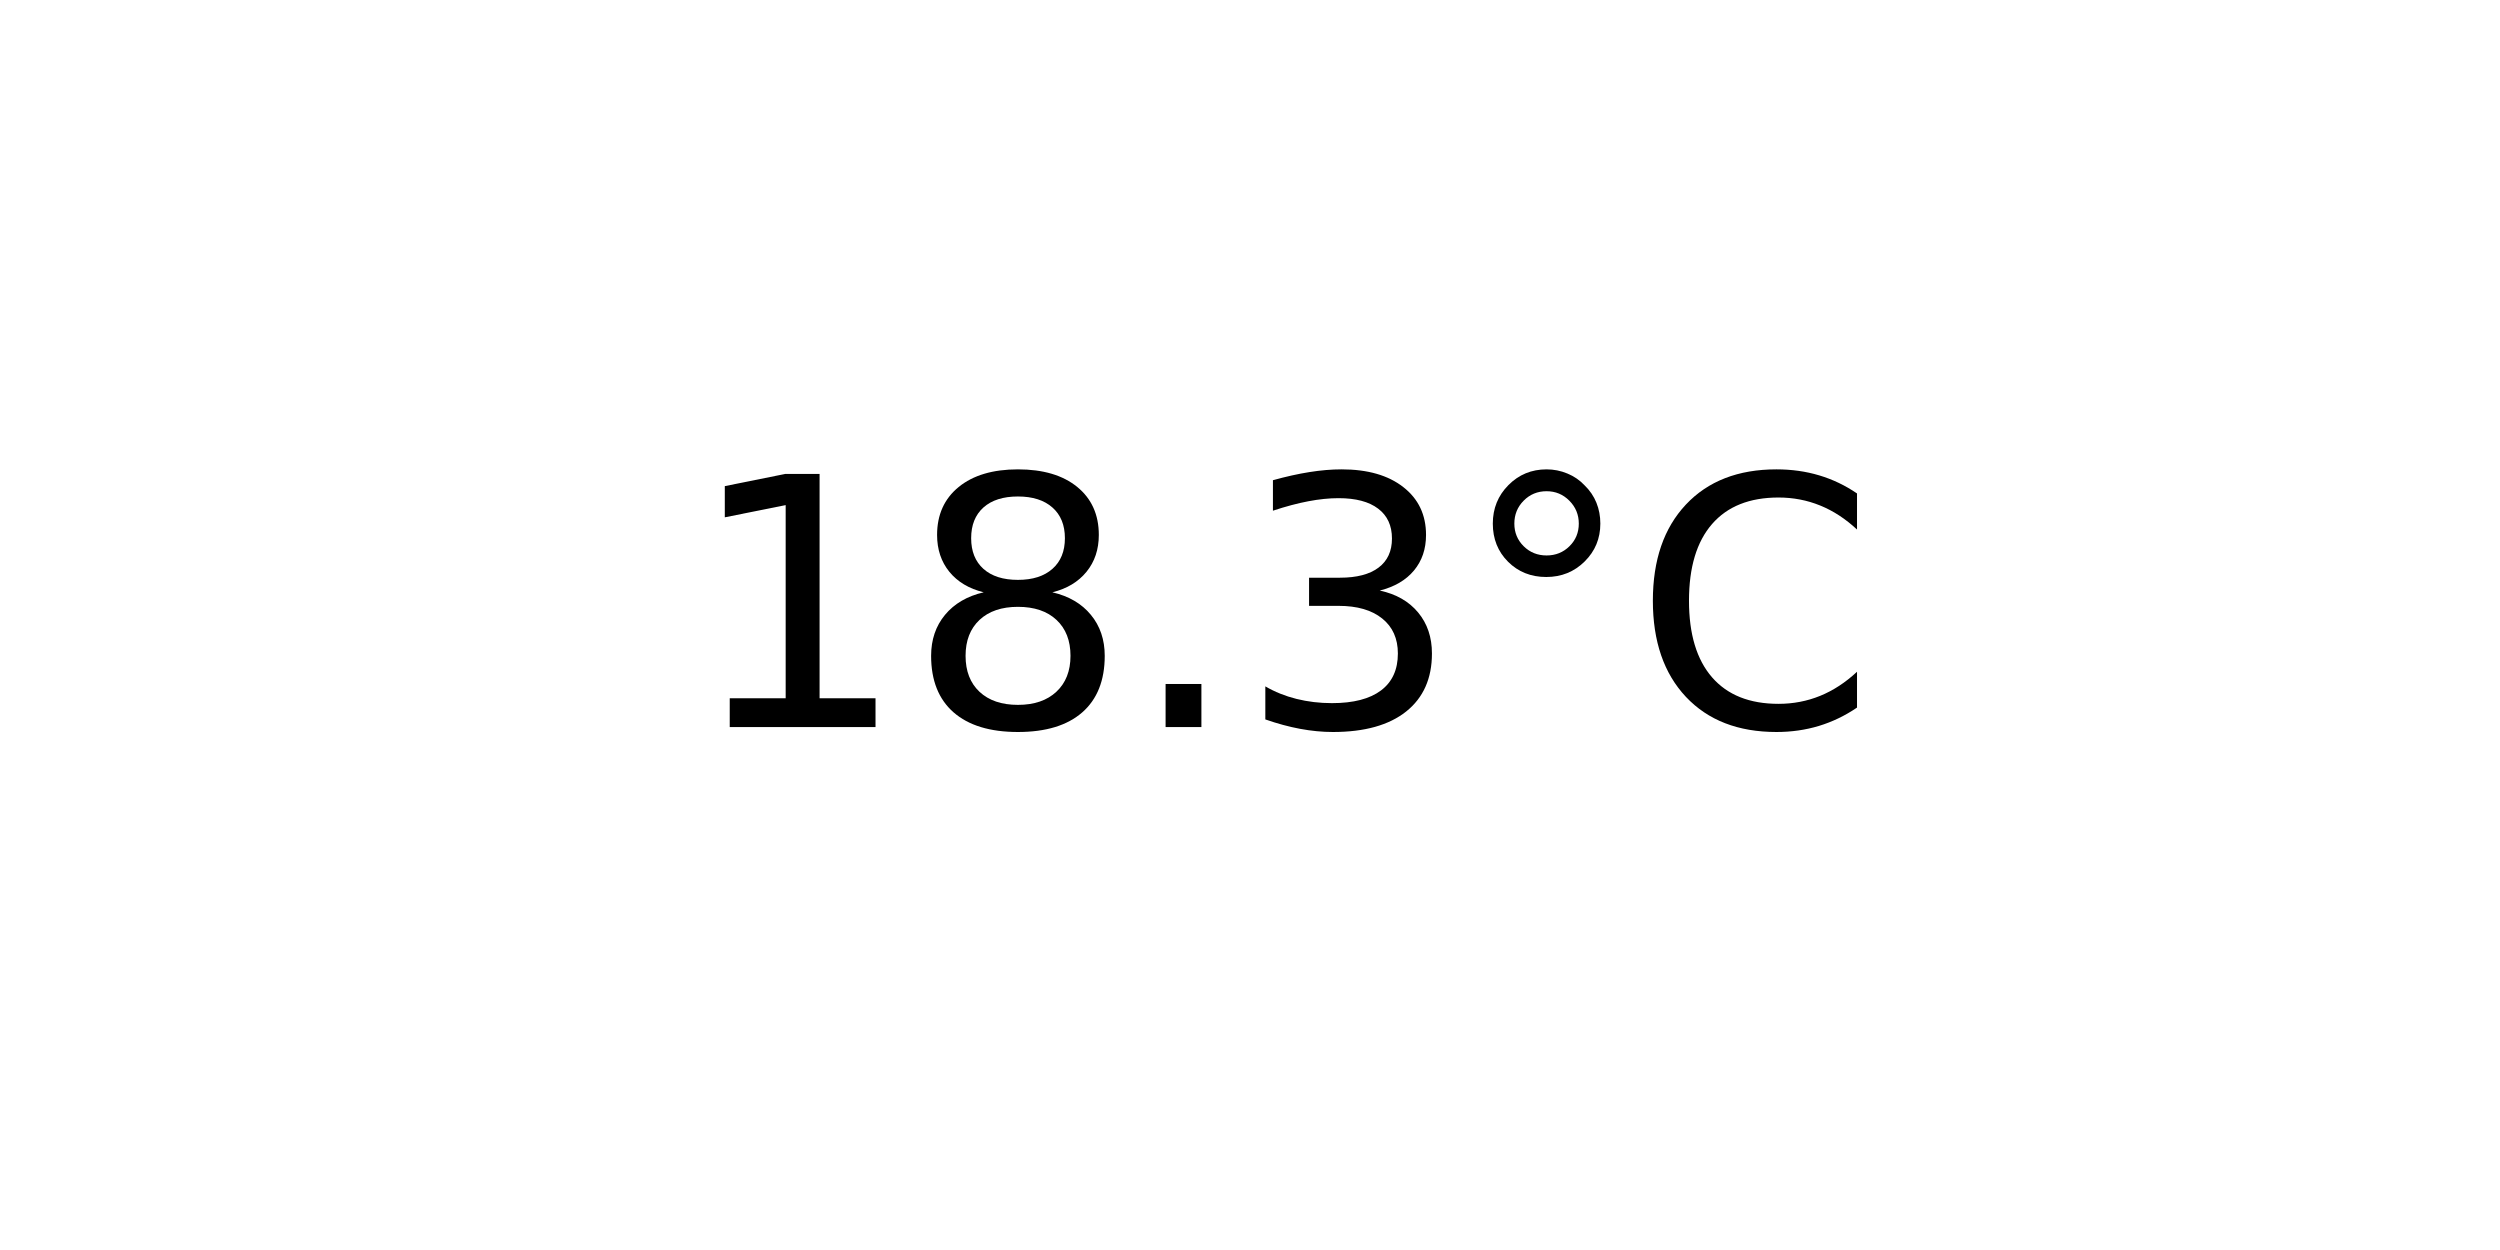
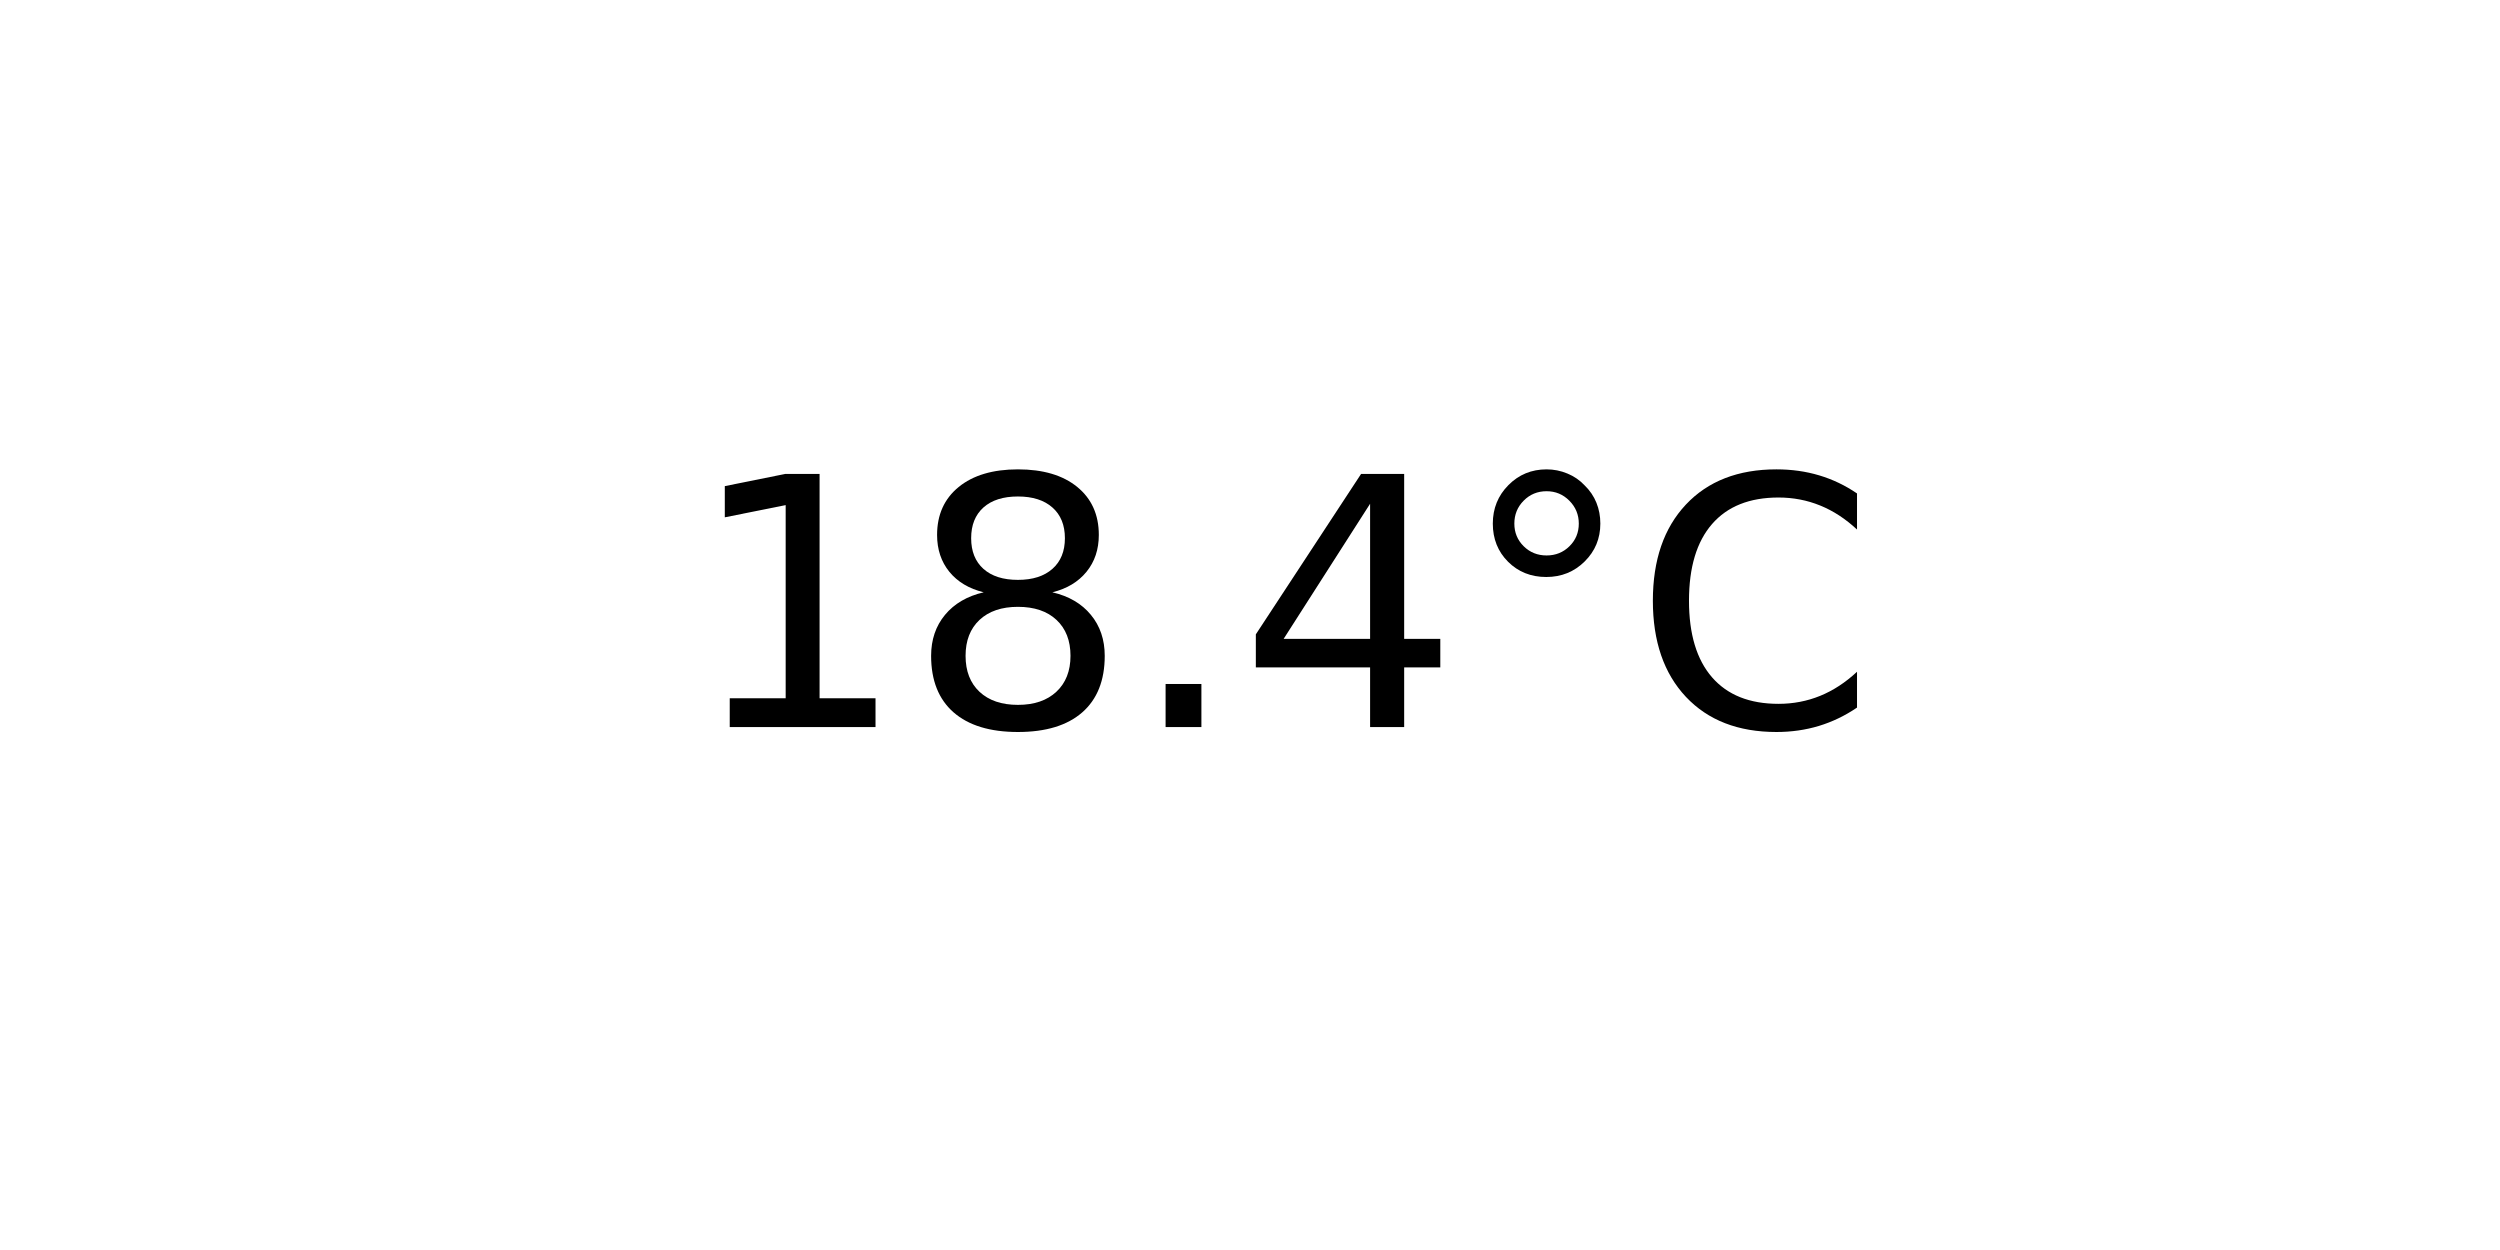
<svg xmlns="http://www.w3.org/2000/svg" xmlns:xlink="http://www.w3.org/1999/xlink" width="72pt" height="36pt" viewBox="0 0 72 36" version="1.1">
  <defs>
    <style type="text/css">*{stroke-linejoin: round; stroke-linecap: butt}</style>
  </defs>
  <g id="figure_1">
    <g id="axes_1">
      <g id="text_1">
        <g transform="translate(19.77578 20.93937) scale(0.1 -0.1)">
          <defs>
            <path id="DejaVuSans-31" d="M 794 531  L 1825 531  L 1825 4091  L 703 3866  L 703 4441  L 1819 4666  L 2450 4666  L 2450 531  L 3481 531  L 3481 0  L 794 0  L 794 531  z " transform="scale(0.015625)" />
            <path id="DejaVuSans-38" d="M 2034 2216  Q 1584 2216 1326 1975  Q 1069 1734 1069 1313  Q 1069 891 1326 650  Q 1584 409 2034 409  Q 2484 409 2743 651  Q 3003 894 3003 1313  Q 3003 1734 2745 1975  Q 2488 2216 2034 2216  z M 1403 2484  Q 997 2584 770 2862  Q 544 3141 544 3541  Q 544 4100 942 4425  Q 1341 4750 2034 4750  Q 2731 4750 3128 4425  Q 3525 4100 3525 3541  Q 3525 3141 3298 2862  Q 3072 2584 2669 2484  Q 3125 2378 3379 2068  Q 3634 1759 3634 1313  Q 3634 634 3220 271  Q 2806 -91 2034 -91  Q 1263 -91 848 271  Q 434 634 434 1313  Q 434 1759 690 2068  Q 947 2378 1403 2484  z M 1172 3481  Q 1172 3119 1398 2916  Q 1625 2713 2034 2713  Q 2441 2713 2670 2916  Q 2900 3119 2900 3481  Q 2900 3844 2670 4047  Q 2441 4250 2034 4250  Q 1625 4250 1398 4047  Q 1172 3844 1172 3481  z " transform="scale(0.015625)" />
            <path id="DejaVuSans-2e" d="M 684 794  L 1344 794  L 1344 0  L 684 0  L 684 794  z " transform="scale(0.015625)" />
-             <path id="DejaVuSans-33" d="M 2597 2516  Q 3050 2419 3304 2112  Q 3559 1806 3559 1356  Q 3559 666 3084 287  Q 2609 -91 1734 -91  Q 1441 -91 1130 -33  Q 819 25 488 141  L 488 750  Q 750 597 1062 519  Q 1375 441 1716 441  Q 2309 441 2620 675  Q 2931 909 2931 1356  Q 2931 1769 2642 2001  Q 2353 2234 1838 2234  L 1294 2234  L 1294 2753  L 1863 2753  Q 2328 2753 2575 2939  Q 2822 3125 2822 3475  Q 2822 3834 2567 4026  Q 2313 4219 1838 4219  Q 1578 4219 1281 4162  Q 984 4106 628 3988  L 628 4550  Q 988 4650 1302 4700  Q 1616 4750 1894 4750  Q 2613 4750 3031 4423  Q 3450 4097 3450 3541  Q 3450 3153 3228 2886  Q 3006 2619 2597 2516  z " transform="scale(0.015625)" />
+             <path id="DejaVuSans-34" d="M 2419 4116  L 825 1625  L 2419 1625  L 2419 4116  z M 2253 4666  L 3047 4666  L 3047 1625  L 3713 1625  L 3713 1100  L 3047 1100  L 3047 0  L 2419 0  L 2419 1100  L 313 1100  L 313 1709  L 2253 4666  z " transform="scale(0.015625)" />
            <path id="DejaVuSans-b0" d="M 1600 4347  Q 1350 4347 1178 4173  Q 1006 4000 1006 3750  Q 1006 3503 1178 3333  Q 1350 3163 1600 3163  Q 1850 3163 2022 3333  Q 2194 3503 2194 3750  Q 2194 3997 2020 4172  Q 1847 4347 1600 4347  z M 1600 4750  Q 1800 4750 1984 4673  Q 2169 4597 2303 4453  Q 2447 4313 2519 4134  Q 2591 3956 2591 3750  Q 2591 3338 2302 3052  Q 2013 2766 1594 2766  Q 1172 2766 890 3047  Q 609 3328 609 3750  Q 609 4169 896 4459  Q 1184 4750 1600 4750  z " transform="scale(0.015625)" />
            <path id="DejaVuSans-43" d="M 4122 4306  L 4122 3641  Q 3803 3938 3442 4084  Q 3081 4231 2675 4231  Q 1875 4231 1450 3742  Q 1025 3253 1025 2328  Q 1025 1406 1450 917  Q 1875 428 2675 428  Q 3081 428 3442 575  Q 3803 722 4122 1019  L 4122 359  Q 3791 134 3420 21  Q 3050 -91 2638 -91  Q 1578 -91 968 557  Q 359 1206 359 2328  Q 359 3453 968 4101  Q 1578 4750 2638 4750  Q 3056 4750 3426 4639  Q 3797 4528 4122 4306  z " transform="scale(0.015625)" />
          </defs>
          <use xlink:href="#DejaVuSans-31" />
          <use xlink:href="#DejaVuSans-38" x="63.623" />
          <use xlink:href="#DejaVuSans-2e" x="127.246" />
-           <use xlink:href="#DejaVuSans-33" x="159.033" />
+           <use xlink:href="#DejaVuSans-34" x="159.033" />
          <use xlink:href="#DejaVuSans-b0" x="222.656" />
          <use xlink:href="#DejaVuSans-43" x="272.656" />
        </g>
      </g>
    </g>
  </g>
</svg>
